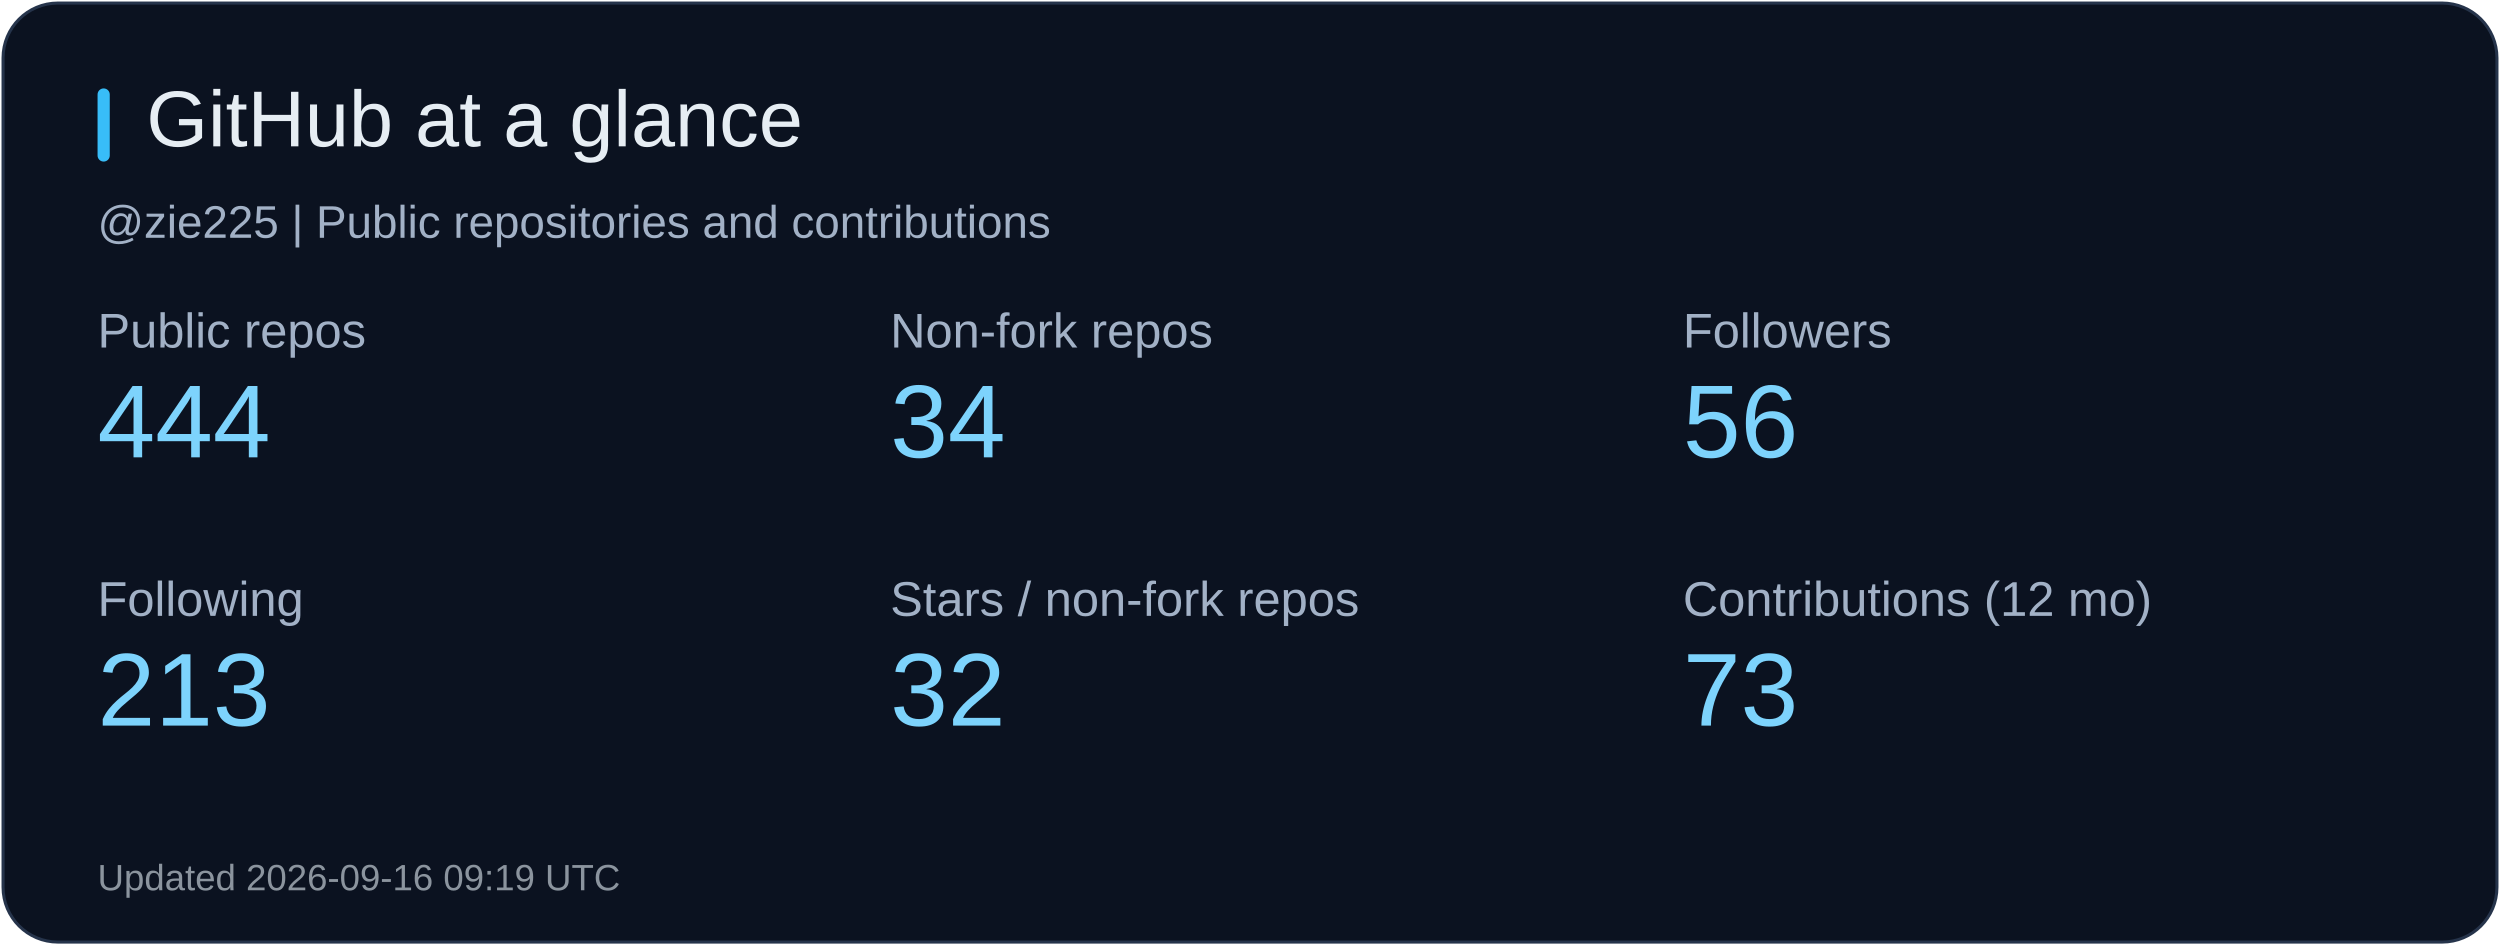
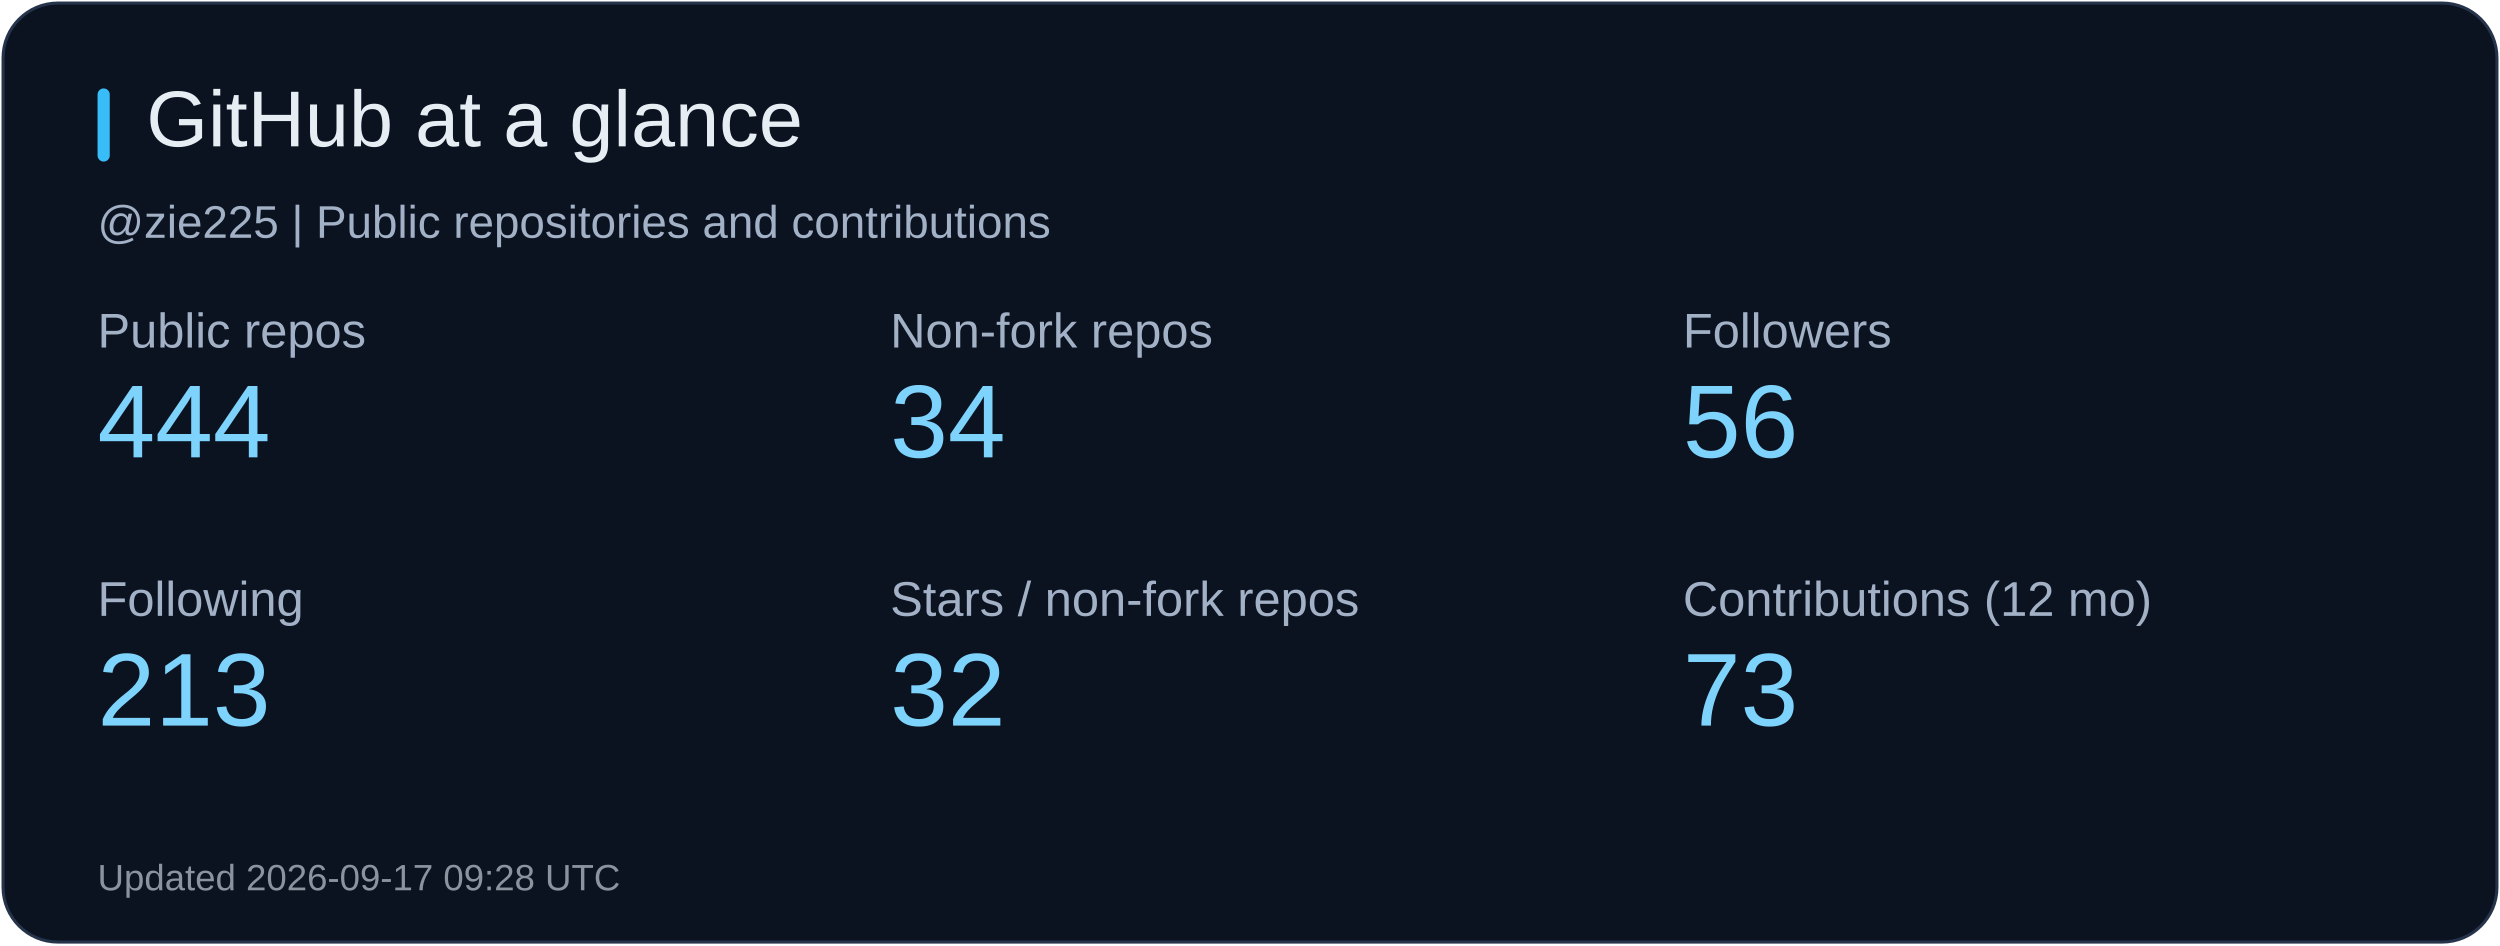
<svg xmlns="http://www.w3.org/2000/svg" width="820" height="310" viewBox="0 0 820 310" role="img" aria-label="GitHub at a glance">
  <rect x="1" y="1" width="818" height="308" rx="18" fill="#0b1220" stroke="#26344b" />
  <rect x="32" y="29" width="4" height="24" rx="2" fill="#38bdf8" />
  <text x="48" y="48" fill="#e6edf3" font-size="26" font-family="Arial, sans-serif">GitHub at a glance</text>
  <text x="32" y="78" fill="#a2b1c6" font-size="15" font-family="Arial, sans-serif">@zie225 | Public repositories and contributions</text>
  <text x="32" y="114" fill="#a2b1c6" font-size="16" font-family="Arial, sans-serif">Public repos</text>
  <text x="32" y="150" fill="#7dd3fc" font-size="34" font-family="Arial, sans-serif">444</text>
  <text x="292" y="114" fill="#a2b1c6" font-size="16" font-family="Arial, sans-serif">Non-fork repos</text>
  <text x="292" y="150" fill="#7dd3fc" font-size="34" font-family="Arial, sans-serif">34</text>
  <text x="552" y="114" fill="#a2b1c6" font-size="16" font-family="Arial, sans-serif">Followers</text>
  <text x="552" y="150" fill="#7dd3fc" font-size="34" font-family="Arial, sans-serif">56</text>
  <text x="32" y="202" fill="#a2b1c6" font-size="16" font-family="Arial, sans-serif">Following</text>
  <text x="32" y="238" fill="#7dd3fc" font-size="34" font-family="Arial, sans-serif">213</text>
  <text x="292" y="202" fill="#a2b1c6" font-size="16" font-family="Arial, sans-serif">Stars / non-fork repos</text>
  <text x="292" y="238" fill="#7dd3fc" font-size="34" font-family="Arial, sans-serif">32</text>
  <text x="552" y="202" fill="#a2b1c6" font-size="16" font-family="Arial, sans-serif">Contributions (12 mo)</text>
  <text x="552" y="238" fill="#7dd3fc" font-size="34" font-family="Arial, sans-serif">73</text>
-   <text x="32" y="292" fill="#8b949e" font-size="12" font-family="Arial, sans-serif">Updated 2026-09-16 09:19 UTC</text>
+   <text x="32" y="292" fill="#8b949e" font-size="12" font-family="Arial, sans-serif">Updated 2026-09-17 09:28 UTC</text>
</svg>
